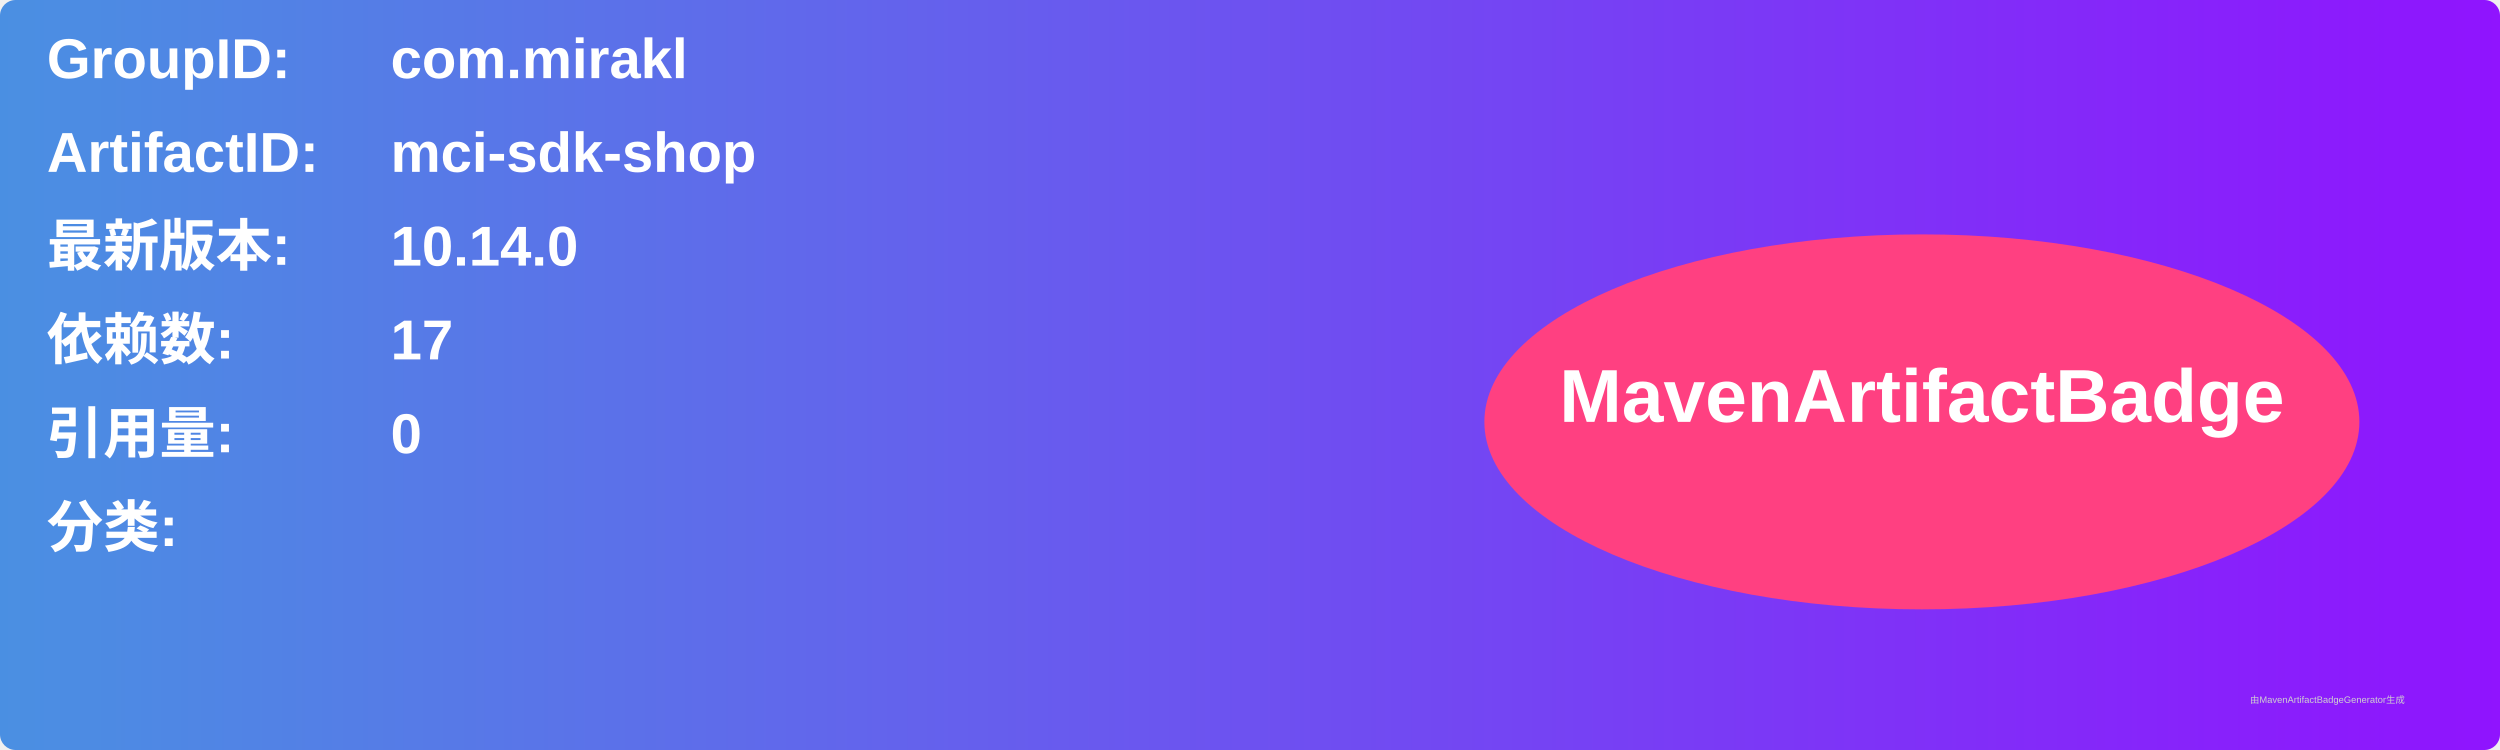
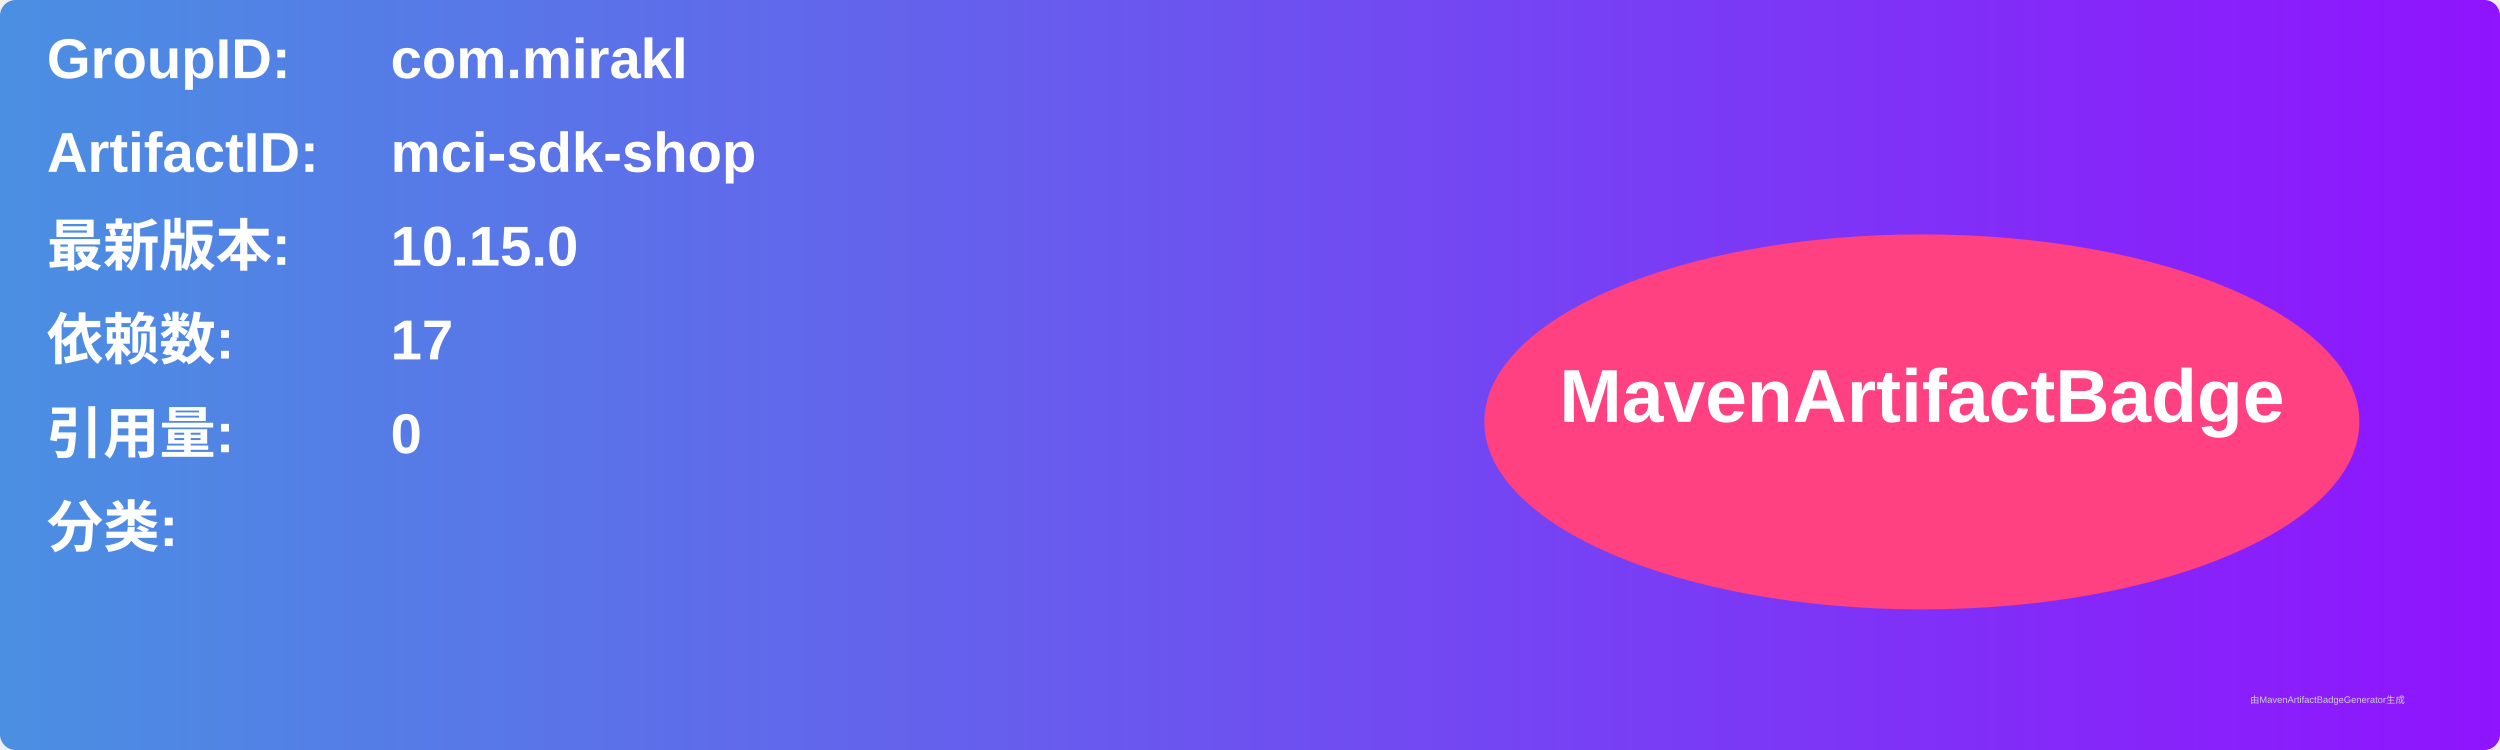
<svg xmlns="http://www.w3.org/2000/svg" width="800" height="240" viewBox="0 0 800 240">
  <linearGradient id="grad" x1="0%" y1="0%" x2="100%" y2="0%">
    <stop offset="0%" stop-color="#4a90e2" />
    <stop offset="100%" stop-color="#9013fe" />
  </linearGradient>
  <rect width="100%" height="100%" rx="5" ry="5" fill="url(#grad)" />
  <g transform="translate(15, 15)">
    <text x="0" y="10" font-family="Arial" font-size="18" fill="white" font-weight="bold" width="260">GroupID:</text>
    <text x="110" y="10" font-family="Arial" font-size="18" fill="white" font-weight="bold" width="460">com.mirakl</text>
    <text x="0" y="40" font-family="Arial" font-size="18" fill="white" font-weight="bold" width="260">ArtifactID:</text>
    <text x="110" y="40" font-family="Arial" font-size="18" fill="white" font-weight="bold" width="460">mci-sdk-shop</text>
    <text x="0" y="70" font-family="Arial" font-size="18" fill="white" font-weight="bold">最新版本:</text>
    <text x="110" y="70" font-family="Arial" font-size="18" fill="white" font-weight="bold">
-       <tspan font-weight="bold">10.14.0</tspan>
+       <tspan font-weight="bold">10.15.0</tspan>
    </text>
    <text x="0" y="100" font-family="Arial" font-size="18" fill="white" font-weight="bold">依赖数: </text>
    <text x="110" y="100" font-family="Arial" font-size="18" fill="white">
      <tspan font-weight="bold">17</tspan>
    </text>
    <text x="0" y="130" font-family="Arial" font-size="18" fill="white" font-weight="bold">引用量: </text>
    <text x="110" y="130" font-family="Arial" font-size="18" fill="white">
      <tspan font-weight="bold">0</tspan>
    </text>
    <text x="0" y="160" font-family="Arial" font-size="18" fill="white" font-weight="bold">分类:</text>
    <text x="10" y="190" font-family="Arial" font-size="10" fill="white">
      <tspan font-weight="bold" />
    </text>
    <ellipse cx="600" cy="120" rx="140" ry="60" fill="#ff4081" />
    <text x="600" y="120" text-anchor="middle" font-family="Arial" font-size="24" fill="white" font-weight="bold">MavenArtifactBadge</text>
  </g>
  <text x="720" y="225" font-family="Arial" font-size="3" fill="#d0d0d0">由MavenArtifactBadgeGenerator生成</text>
</svg>
